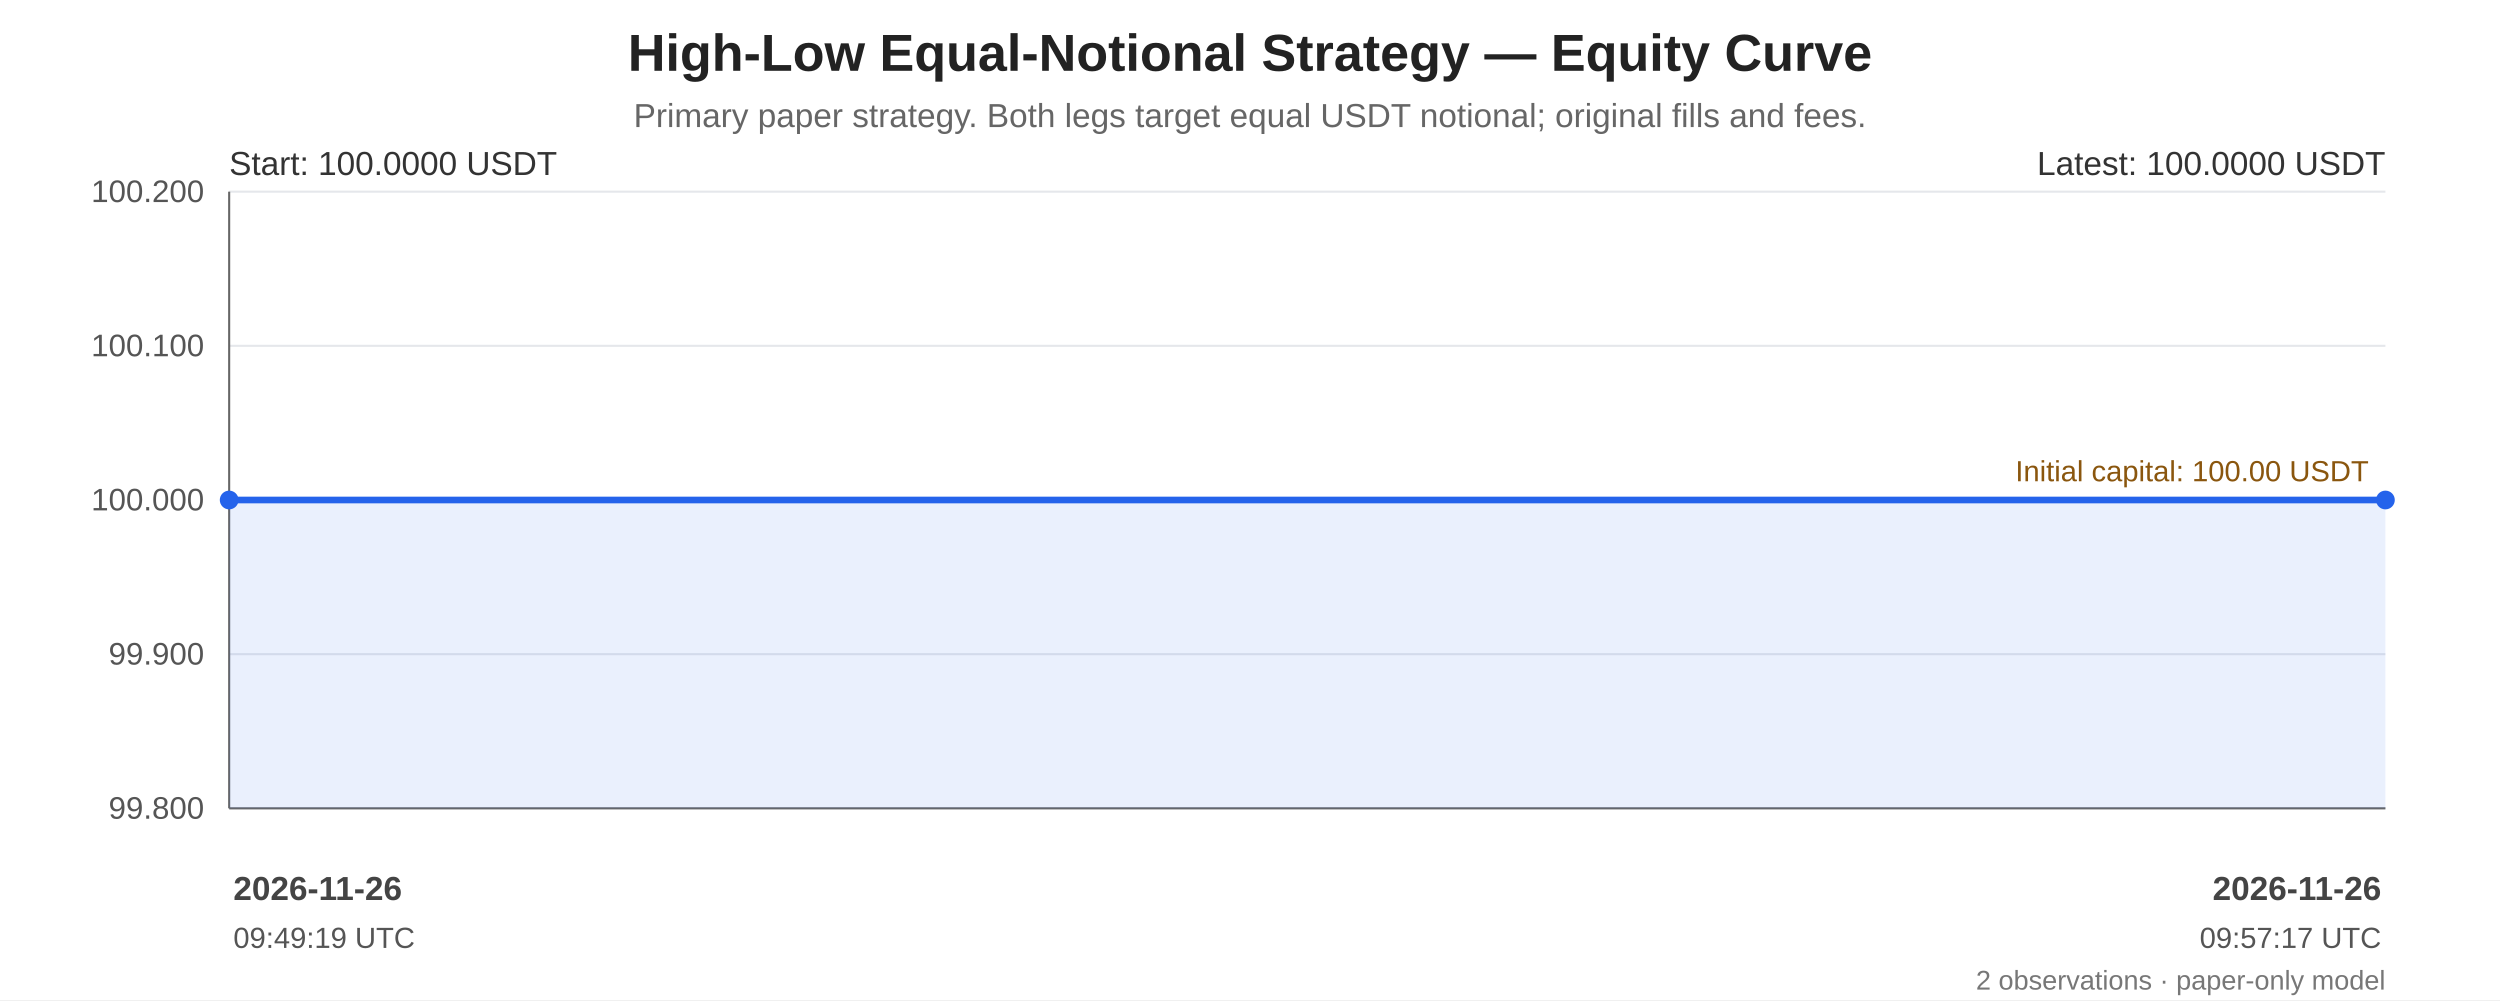
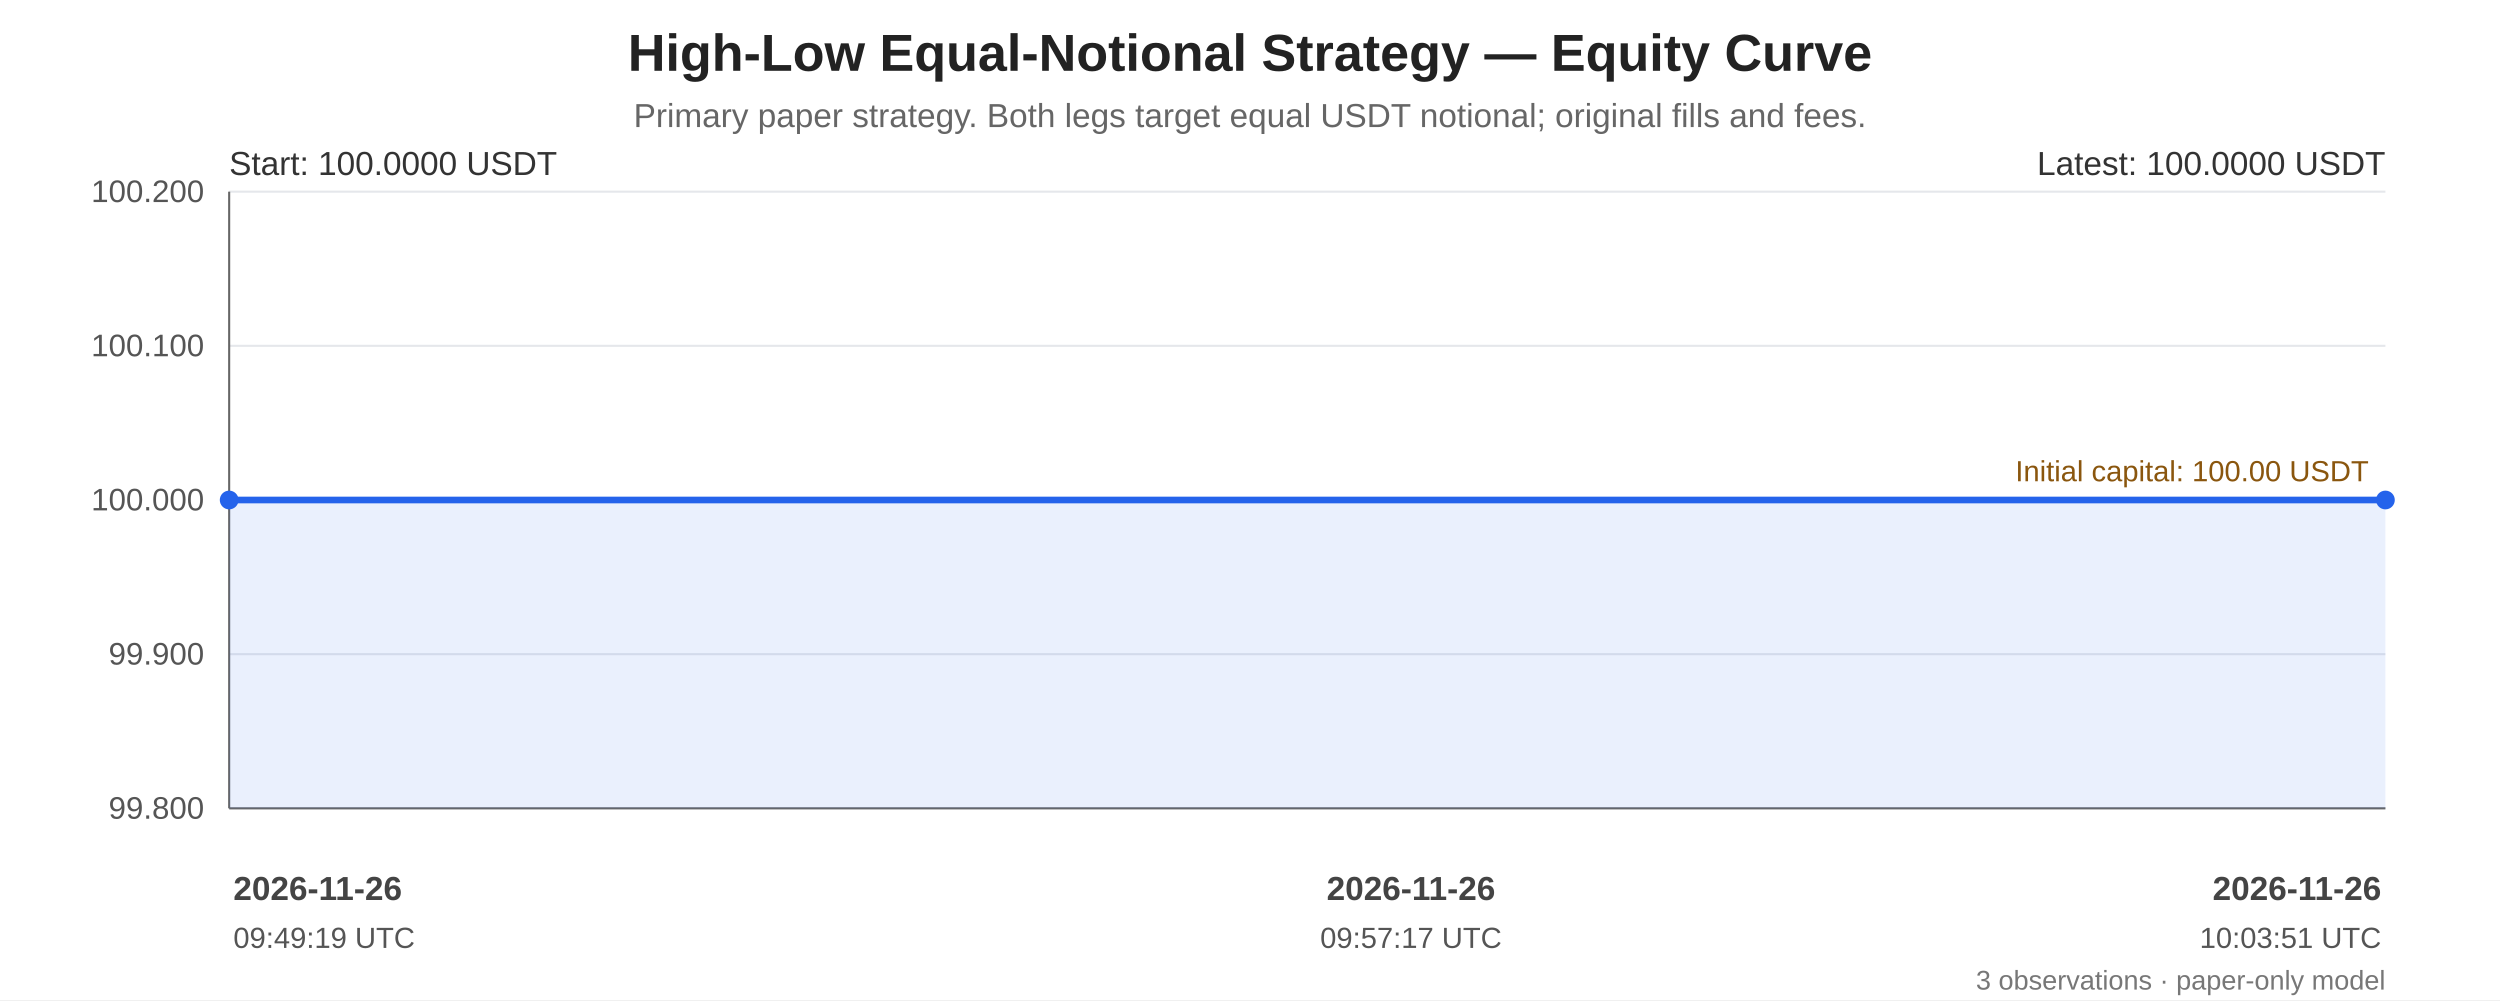
<svg xmlns="http://www.w3.org/2000/svg" width="1200" height="480" viewBox="0 0 1200 480" role="img" aria-labelledby="chart-title chart-desc">
  <rect width="100%" height="100%" fill="#ffffff" />
  <g font-family="Arial, sans-serif" fill="#222">
    <text x="600.0" y="34" font-size="25" font-weight="bold" text-anchor="middle">High-Low Equal-Notional Strategy — Equity Curve</text>
    <text x="600.0" y="61" font-size="16" fill="#666" text-anchor="middle">Primary paper strategy. Both legs target equal USDT notional; original fills and fees.</text>
    <line x1="110" y1="92.00" x2="1145" y2="92.00" stroke="#e5e7eb" stroke-width="1" />
    <text x="98" y="97.00" text-anchor="end" font-size="15" fill="#555">100.200</text>
    <line x1="110" y1="166.00" x2="1145" y2="166.00" stroke="#e5e7eb" stroke-width="1" />
    <text x="98" y="171.00" text-anchor="end" font-size="15" fill="#555">100.100</text>
    <line x1="110" y1="240.00" x2="1145" y2="240.00" stroke="#e5e7eb" stroke-width="1" />
    <text x="98" y="245.00" text-anchor="end" font-size="15" fill="#555">100.000</text>
    <line x1="110" y1="314.00" x2="1145" y2="314.00" stroke="#e5e7eb" stroke-width="1" />
    <text x="98" y="319.00" text-anchor="end" font-size="15" fill="#555">99.900</text>
    <line x1="110" y1="388.00" x2="1145" y2="388.00" stroke="#e5e7eb" stroke-width="1" />
    <text x="98" y="393.00" text-anchor="end" font-size="15" fill="#555">99.800</text>
    <line x1="110" y1="92" x2="110" y2="388" stroke="#666" />
    <line x1="110" y1="388" x2="1145" y2="388" stroke="#666" />
    <line x1="110" y1="240.00" x2="1145" y2="240.00" stroke="#a66b12" stroke-width="1.6" stroke-dasharray="7 5" />
    <text x="1137" y="231.00" text-anchor="end" font-size="14" fill="#8a560e">Initial capital: 100.00 USDT</text>
-     <polygon points="110.00,240.00 1145.00,240.00 1145.00,388 110.00,388" fill="#2563eb" opacity="0.10" />
-     <polyline points="110.00,240.00 1145.00,240.00" fill="none" stroke="#2563eb" stroke-width="3.2" stroke-linejoin="round" stroke-linecap="round" />
+     <polygon points="110.00,240.00 677.26,240.00 1145.00,240.00 1145.00,388 110.00,388" fill="#2563eb" opacity="0.10" />
+     <polyline points="110.00,240.00 677.26,240.00 1145.00,240.00" fill="none" stroke="#2563eb" stroke-width="3.2" stroke-linejoin="round" stroke-linecap="round" />
    <circle cx="110.00" cy="240.00" r="4.5" fill="#2563eb" />
    <circle cx="1145.00" cy="240.00" r="4.5" fill="#2563eb" />
    <text x="110" y="84" font-size="16" fill="#333">Start: 100.0000 USDT</text>
    <text x="1145" y="84" text-anchor="end" font-size="16" fill="#333">Latest: 100.0000 USDT</text>
    <text x="112.00" y="432" text-anchor="start" font-size="16" font-weight="bold" fill="#444">2026-11-26</text>
    <text x="112.00" y="455" text-anchor="start" font-size="14" fill="#555">09:49:19 UTC</text>
+     <text x="677.26" y="432" text-anchor="middle" font-size="16" font-weight="bold" fill="#444">2026-11-26</text>
+     <text x="677.26" y="455" text-anchor="middle" font-size="14" fill="#555">09:57:17 UTC</text>
    <text x="1143.00" y="432" text-anchor="end" font-size="16" font-weight="bold" fill="#444">2026-11-26</text>
-     <text x="1143.00" y="455" text-anchor="end" font-size="14" fill="#555">09:57:17 UTC</text>
-     <text x="1145" y="475" text-anchor="end" font-size="13" fill="#777">2 observations · paper-only model</text>
+     <text x="1143.00" y="455" text-anchor="end" font-size="14" fill="#555">10:03:51 UTC</text>
+     <text x="1145" y="475" text-anchor="end" font-size="13" fill="#777">3 observations · paper-only model</text>
  </g>
</svg>
